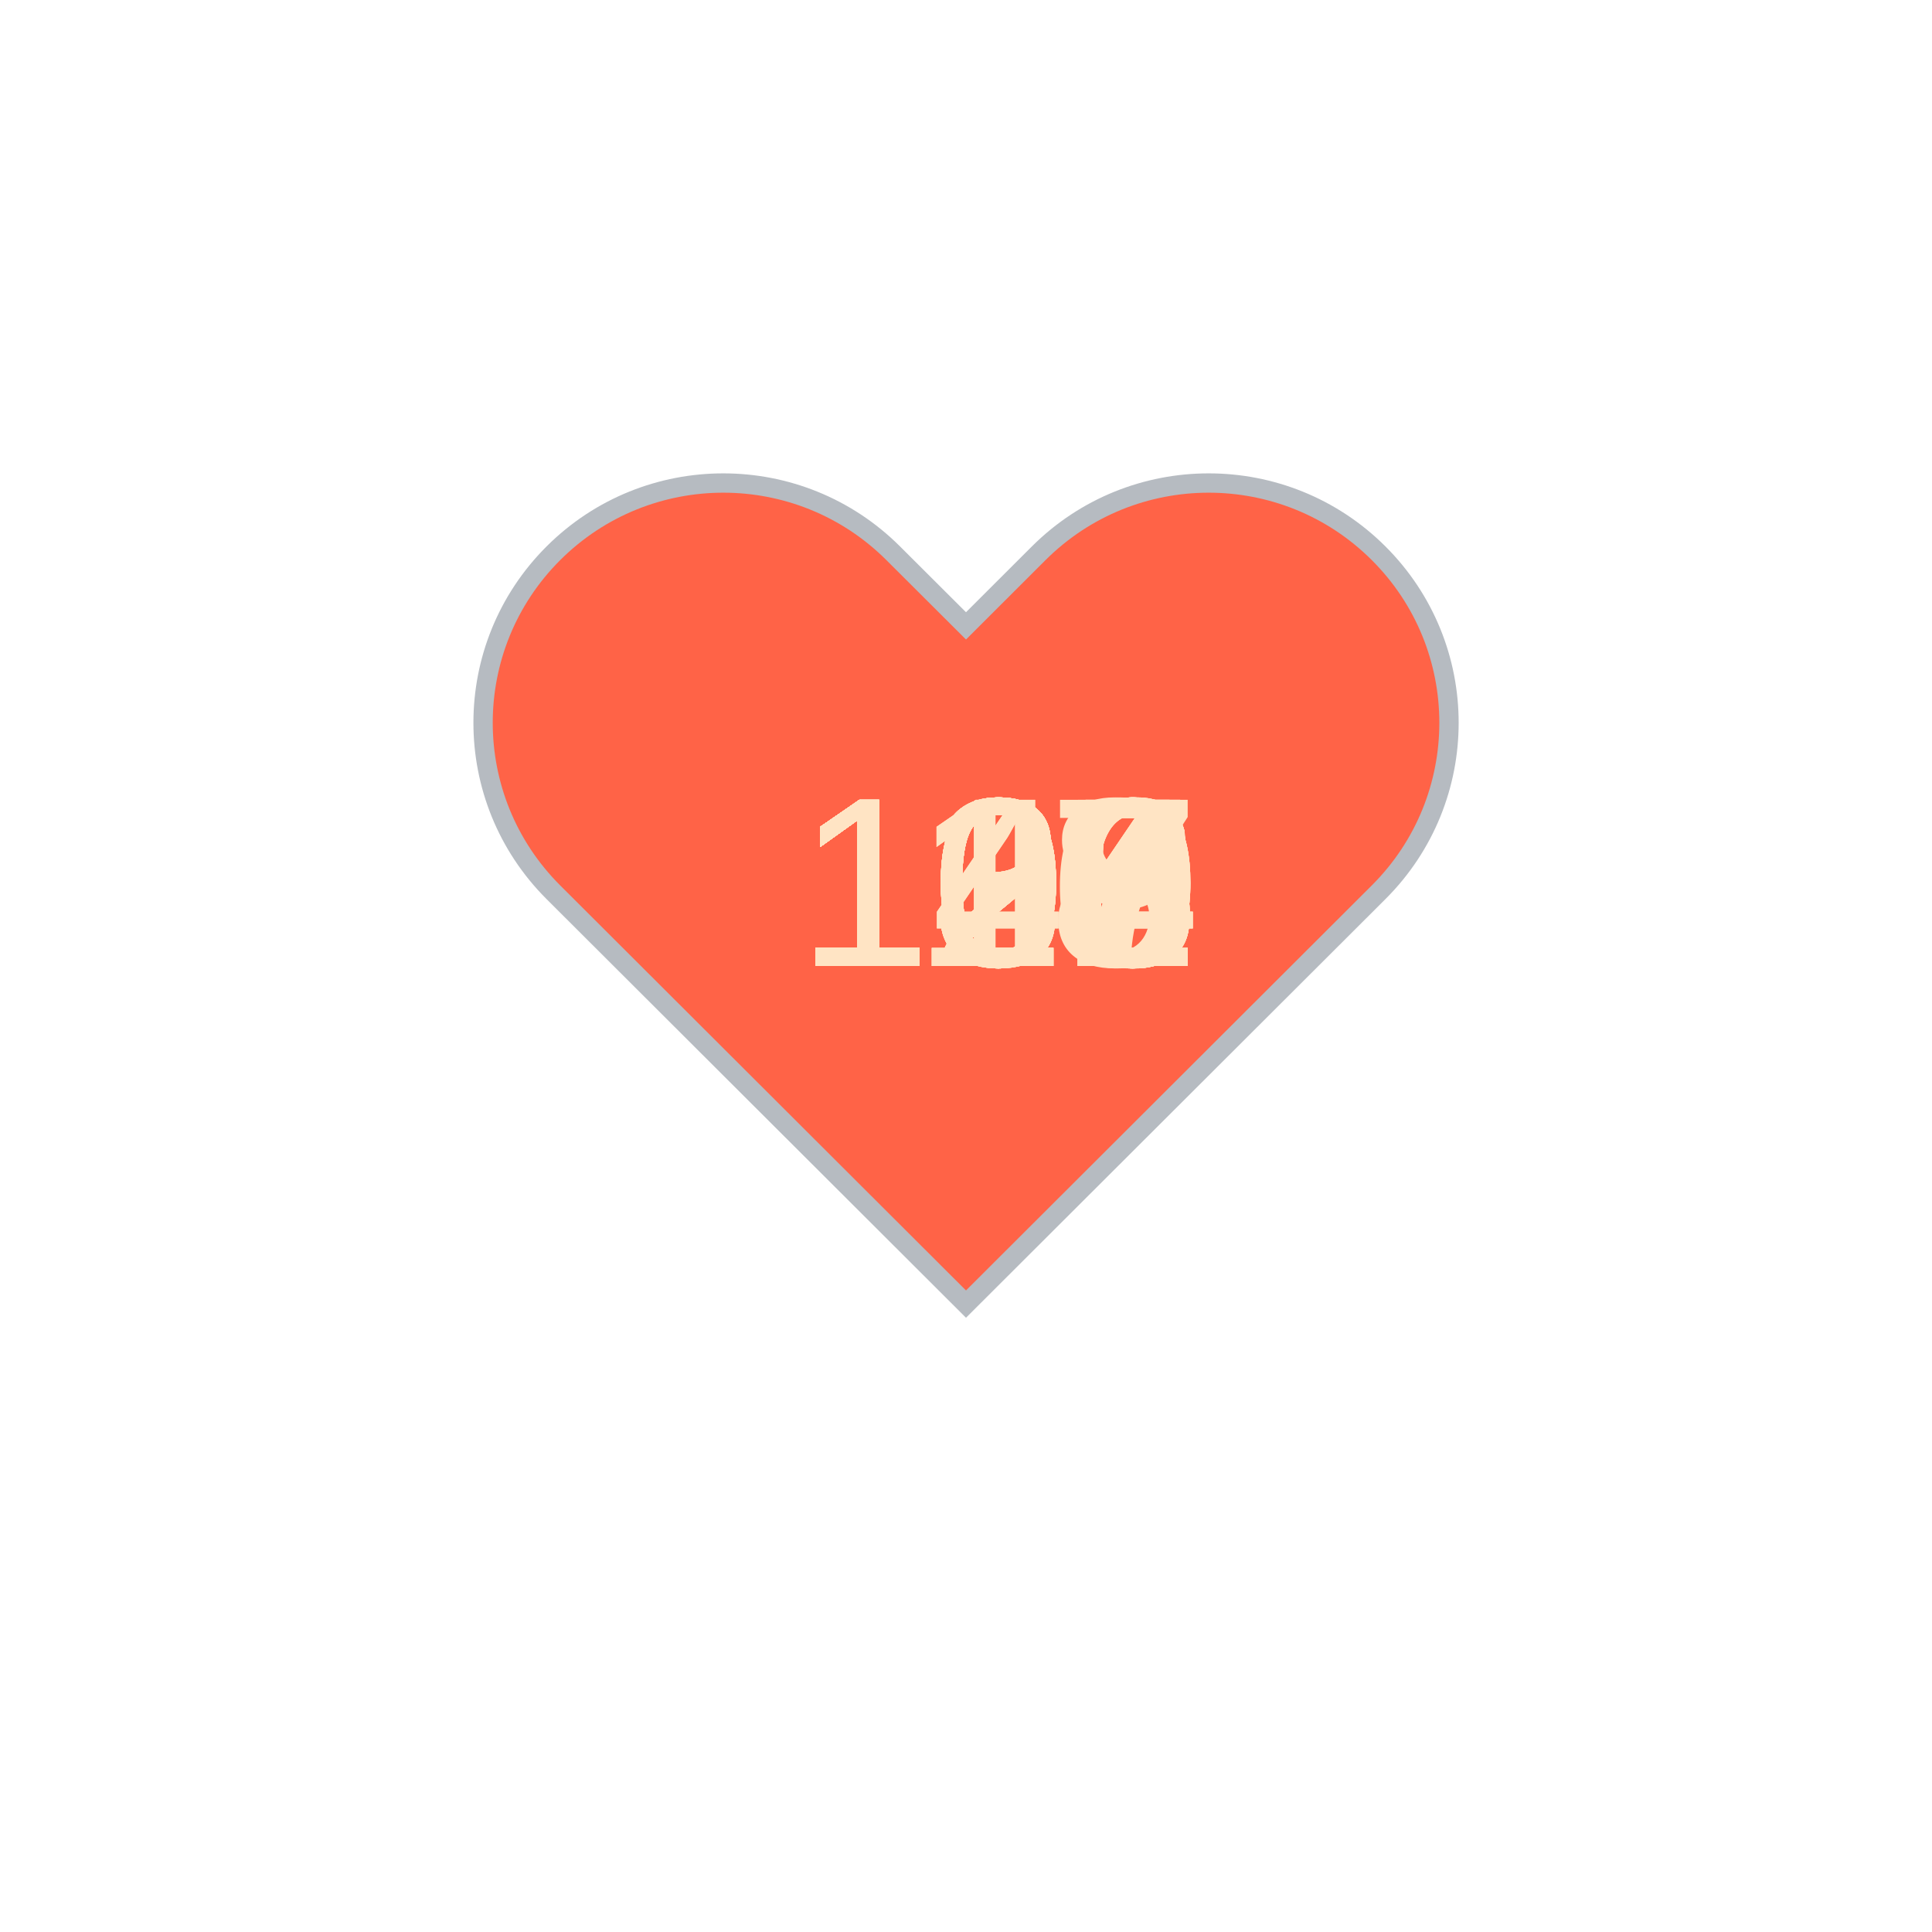
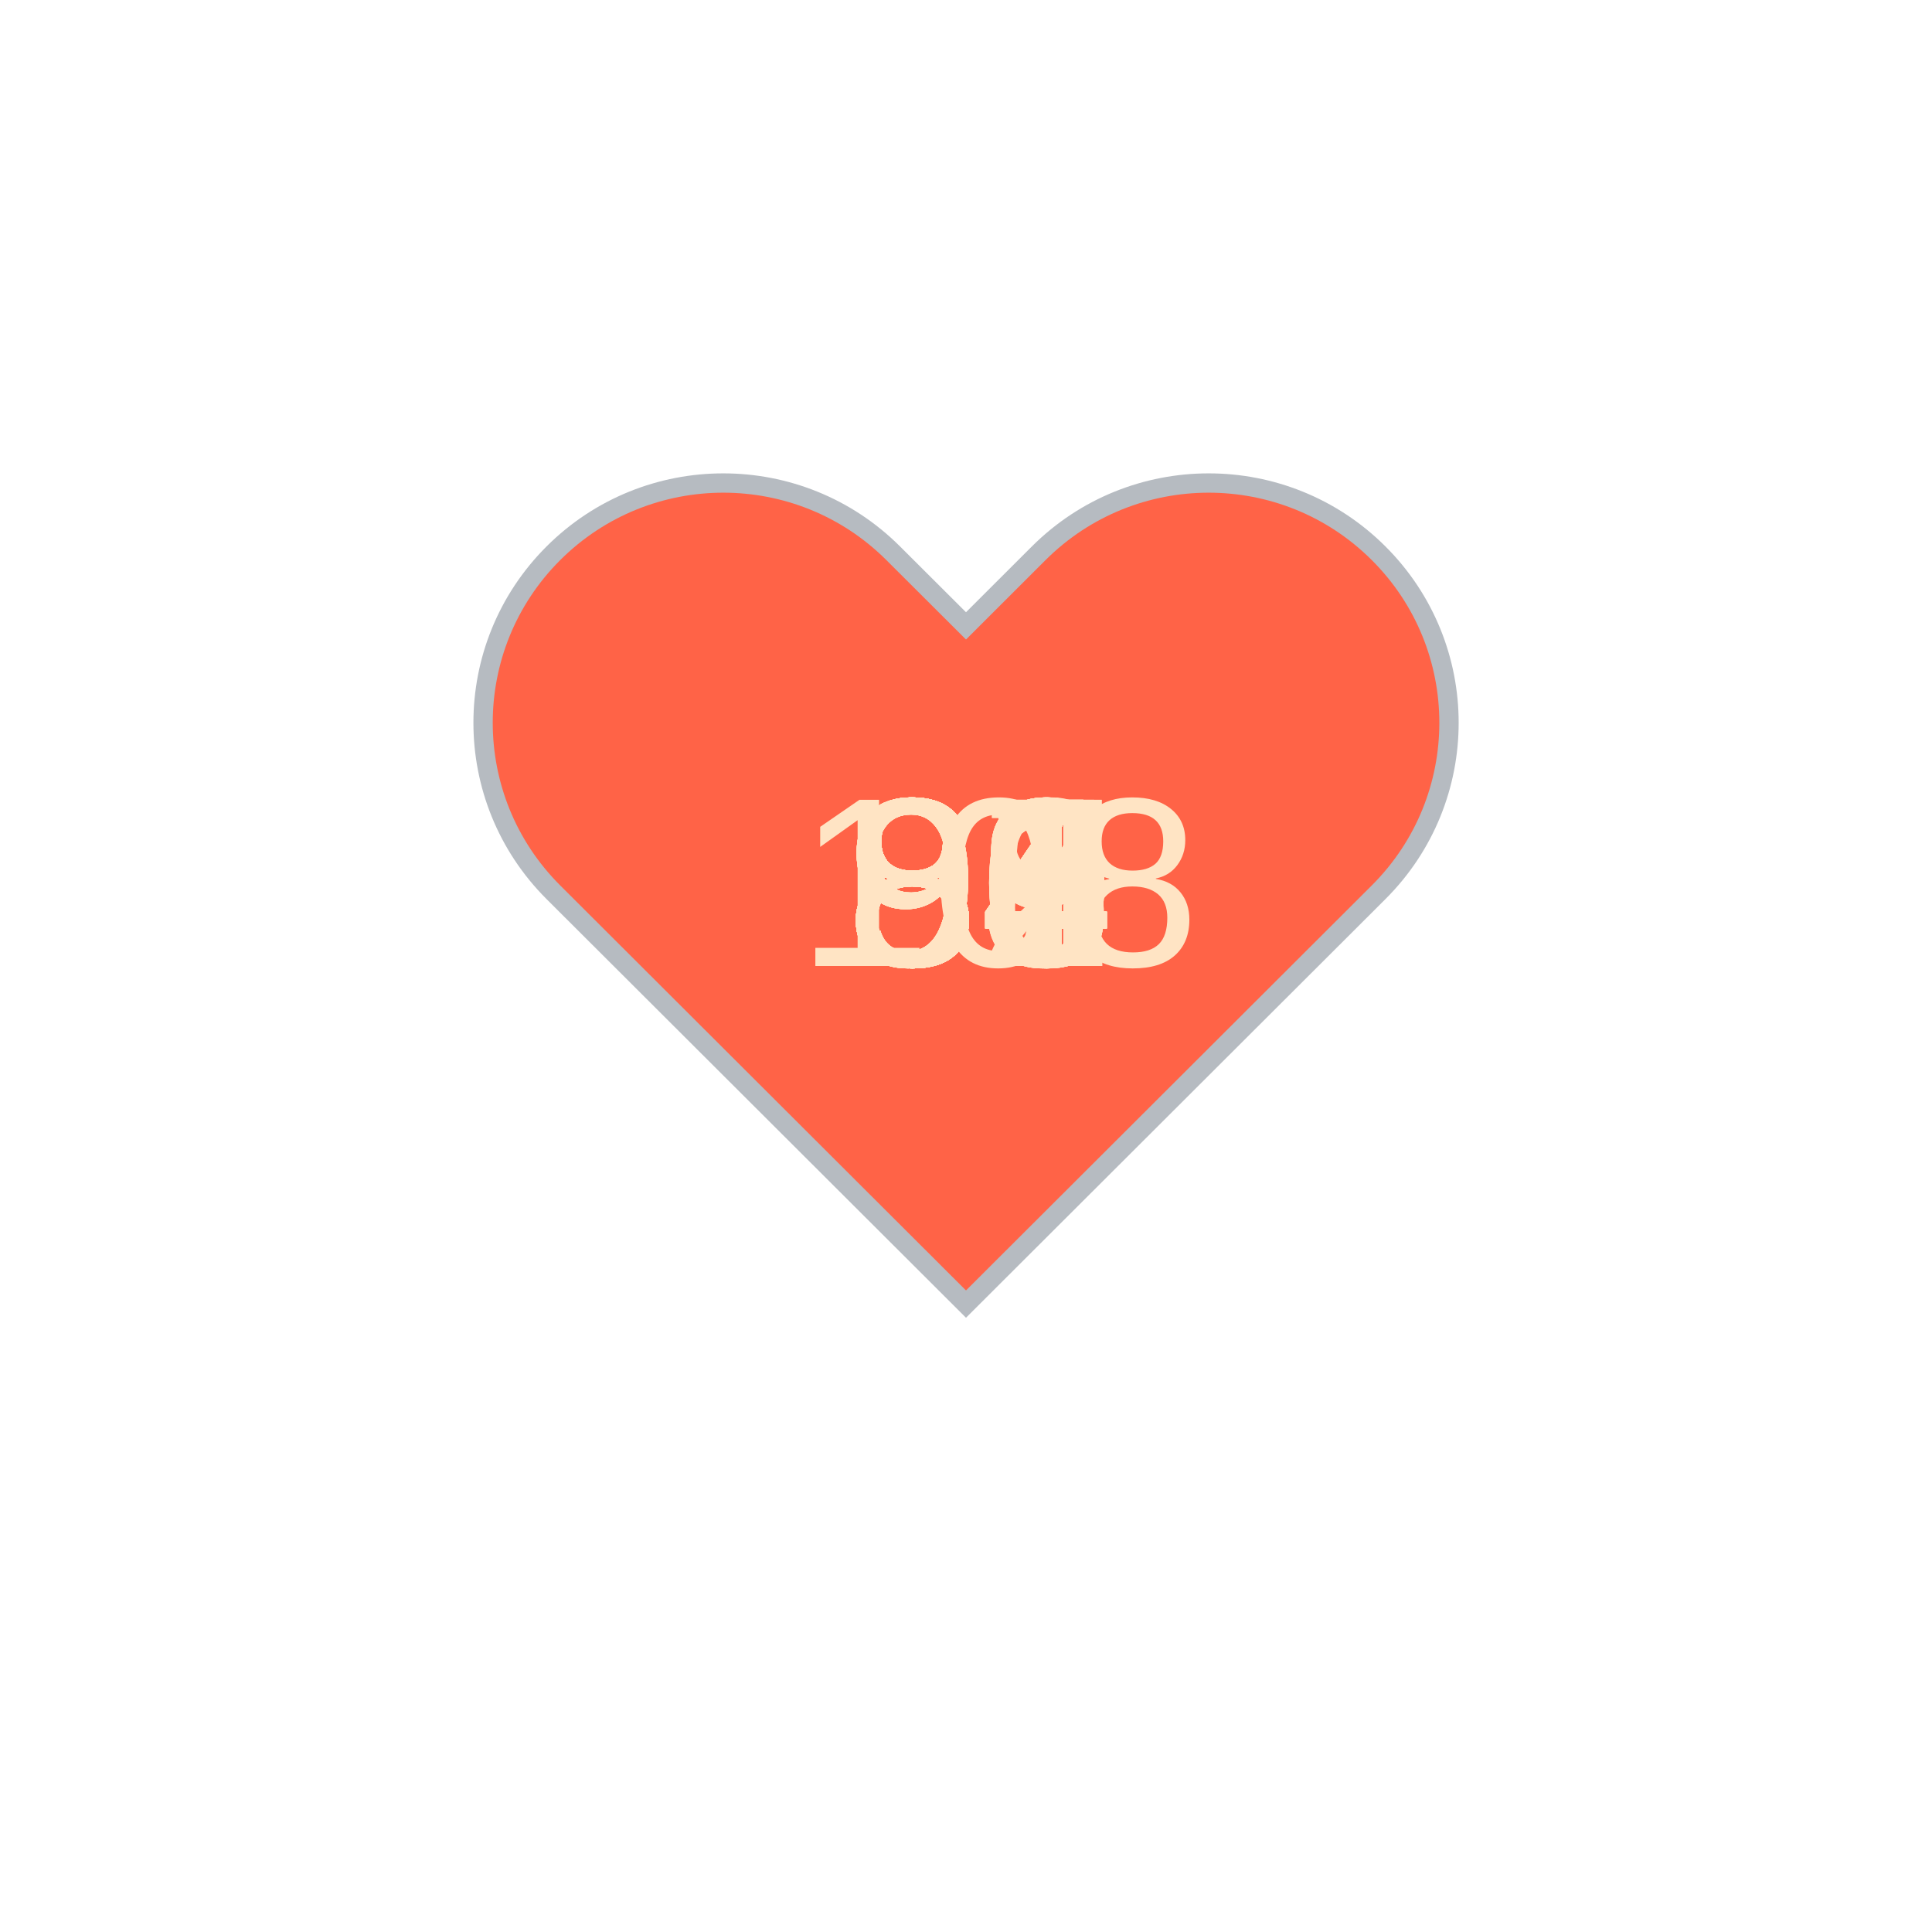
<svg xmlns="http://www.w3.org/2000/svg" baseProfile="full" height="150" version="1.1" viewBox="0,0,200,200" width="150">
  <defs />
  <g transform="translate(100 100)">
    <path d="M92.71,7.27L92.71,7.27c-9.71-9.69-25.46-9.69-35.18,0L50,14.79l-7.54-7.52C32.75-2.42,17-2.42,7.29,7.27v0 c-9.71,9.69-9.71,25.41,0,35.1L50,85l42.71-42.63C102.43,32.68,102.43,16.96,92.71,7.27z" fill="tomato" stroke="#B6BBC1" stroke-width="2" transform="translate(-50 -50)" />
    <animateTransform additive="sum" attributeName="transform" dur="1.2s" repeatCount="indefinite" type="scale" values="1; 1.5; 1.25; 1.5; 1.5; 1;" />
-     <text fill="bisque" style="font-size:25px; font-family:Arial" transform="translate(-17.5 0)">106<animate attributeName="visibility" dur="36.0s" keyTimes="0;0.03;0.07;0.1;0.13;0.17;0.2;0.23;0.27;0.3;0.33;0.37;0.4;0.43;0.47;0.5;0.53;0.57;0.6;0.63;0.67;0.7;0.73;0.77;0.8;0.83;0.87;0.9;0.93;0.97;1.0" repeatCount="indefinite" values="visible;hidden;hidden;hidden;hidden;hidden;hidden;hidden;hidden;hidden;hidden;hidden;hidden;hidden;hidden;hidden;hidden;hidden;hidden;hidden;hidden;hidden;hidden;hidden;hidden;hidden;hidden;hidden;hidden;hidden;hidden" />
+     <text fill="bisque" style="font-size:25px; font-family:Arial" transform="translate(-12.5 0)">84<animate attributeName="visibility" dur="36.0s" keyTimes="0;0.03;0.07;0.1;0.13;0.17;0.2;0.23;0.27;0.3;0.33;0.37;0.4;0.43;0.47;0.5;0.53;0.57;0.6;0.63;0.67;0.7;0.73;0.77;0.8;0.83;0.87;0.9;0.93;0.97;1.0" repeatCount="indefinite" values="visible;hidden;hidden;hidden;hidden;hidden;hidden;hidden;hidden;hidden;hidden;hidden;hidden;hidden;hidden;hidden;hidden;hidden;hidden;hidden;hidden;hidden;hidden;hidden;hidden;hidden;hidden;hidden;hidden;hidden;hidden" />
    </text>
-     <text fill="bisque" style="font-size:25px; font-family:Arial" transform="translate(-17.5 0)">102<animate attributeName="visibility" dur="36.0s" keyTimes="0;0.03;0.07;0.1;0.13;0.17;0.2;0.23;0.27;0.3;0.33;0.37;0.4;0.43;0.47;0.5;0.53;0.57;0.6;0.63;0.67;0.7;0.73;0.77;0.8;0.83;0.87;0.9;0.93;0.97;1.0" repeatCount="indefinite" values="hidden;visible;hidden;hidden;hidden;hidden;hidden;hidden;hidden;hidden;hidden;hidden;hidden;hidden;hidden;hidden;hidden;hidden;hidden;hidden;hidden;hidden;hidden;hidden;hidden;hidden;hidden;hidden;hidden;hidden;hidden" />
+     <text fill="bisque" style="font-size:25px; font-family:Arial" transform="translate(-12.5 0)">84<animate attributeName="visibility" dur="36.0s" keyTimes="0;0.03;0.07;0.1;0.13;0.17;0.2;0.23;0.27;0.3;0.33;0.37;0.4;0.43;0.47;0.5;0.53;0.57;0.6;0.63;0.67;0.7;0.73;0.77;0.8;0.83;0.87;0.9;0.93;0.97;1.0" repeatCount="indefinite" values="hidden;visible;hidden;hidden;hidden;hidden;hidden;hidden;hidden;hidden;hidden;hidden;hidden;hidden;hidden;hidden;hidden;hidden;hidden;hidden;hidden;hidden;hidden;hidden;hidden;hidden;hidden;hidden;hidden;hidden;hidden" />
    </text>
-     <text fill="bisque" style="font-size:25px; font-family:Arial" transform="translate(-17.5 0)">102<animate attributeName="visibility" dur="36.0s" keyTimes="0;0.03;0.07;0.1;0.13;0.17;0.2;0.23;0.27;0.3;0.33;0.37;0.4;0.43;0.47;0.5;0.53;0.57;0.6;0.63;0.67;0.7;0.73;0.77;0.8;0.83;0.87;0.9;0.93;0.97;1.0" repeatCount="indefinite" values="hidden;hidden;visible;hidden;hidden;hidden;hidden;hidden;hidden;hidden;hidden;hidden;hidden;hidden;hidden;hidden;hidden;hidden;hidden;hidden;hidden;hidden;hidden;hidden;hidden;hidden;hidden;hidden;hidden;hidden;hidden" />
+     <text fill="bisque" style="font-size:25px; font-family:Arial" transform="translate(-12.5 0)">92<animate attributeName="visibility" dur="36.0s" keyTimes="0;0.03;0.07;0.1;0.13;0.17;0.2;0.23;0.27;0.3;0.33;0.37;0.4;0.43;0.47;0.5;0.53;0.57;0.6;0.63;0.67;0.7;0.73;0.77;0.8;0.83;0.87;0.9;0.93;0.97;1.0" repeatCount="indefinite" values="hidden;hidden;visible;hidden;hidden;hidden;hidden;hidden;hidden;hidden;hidden;hidden;hidden;hidden;hidden;hidden;hidden;hidden;hidden;hidden;hidden;hidden;hidden;hidden;hidden;hidden;hidden;hidden;hidden;hidden;hidden" />
    </text>
-     <text fill="bisque" style="font-size:25px; font-family:Arial" transform="translate(-17.5 0)">100<animate attributeName="visibility" dur="36.0s" keyTimes="0;0.03;0.07;0.1;0.13;0.17;0.2;0.23;0.27;0.3;0.33;0.37;0.4;0.43;0.47;0.5;0.53;0.57;0.6;0.63;0.67;0.7;0.73;0.77;0.8;0.83;0.87;0.9;0.93;0.97;1.0" repeatCount="indefinite" values="hidden;hidden;hidden;visible;hidden;hidden;hidden;hidden;hidden;hidden;hidden;hidden;hidden;hidden;hidden;hidden;hidden;hidden;hidden;hidden;hidden;hidden;hidden;hidden;hidden;hidden;hidden;hidden;hidden;hidden;hidden" />
+     <text fill="bisque" style="font-size:25px; font-family:Arial" transform="translate(-17.5 0)">108<animate attributeName="visibility" dur="36.0s" keyTimes="0;0.03;0.07;0.1;0.13;0.17;0.2;0.23;0.27;0.3;0.33;0.37;0.4;0.43;0.47;0.5;0.53;0.57;0.6;0.63;0.67;0.7;0.73;0.77;0.8;0.83;0.87;0.9;0.93;0.97;1.0" repeatCount="indefinite" values="hidden;hidden;hidden;visible;hidden;hidden;hidden;hidden;hidden;hidden;hidden;hidden;hidden;hidden;hidden;hidden;hidden;hidden;hidden;hidden;hidden;hidden;hidden;hidden;hidden;hidden;hidden;hidden;hidden;hidden;hidden" />
    </text>
-     <text fill="bisque" style="font-size:25px; font-family:Arial" transform="translate(-17.5 0)">102<animate attributeName="visibility" dur="36.0s" keyTimes="0;0.03;0.07;0.1;0.13;0.17;0.2;0.23;0.27;0.3;0.33;0.37;0.4;0.43;0.47;0.5;0.53;0.57;0.6;0.63;0.67;0.7;0.73;0.77;0.8;0.83;0.87;0.9;0.93;0.97;1.0" repeatCount="indefinite" values="hidden;hidden;hidden;hidden;visible;hidden;hidden;hidden;hidden;hidden;hidden;hidden;hidden;hidden;hidden;hidden;hidden;hidden;hidden;hidden;hidden;hidden;hidden;hidden;hidden;hidden;hidden;hidden;hidden;hidden;hidden" />
+     <text fill="bisque" style="font-size:25px; font-family:Arial" transform="translate(-12.5 0)">91<animate attributeName="visibility" dur="36.0s" keyTimes="0;0.03;0.07;0.1;0.13;0.17;0.2;0.23;0.27;0.3;0.33;0.37;0.4;0.43;0.47;0.5;0.53;0.57;0.6;0.63;0.67;0.7;0.73;0.77;0.8;0.83;0.87;0.9;0.93;0.97;1.0" repeatCount="indefinite" values="hidden;hidden;hidden;hidden;visible;hidden;hidden;hidden;hidden;hidden;hidden;hidden;hidden;hidden;hidden;hidden;hidden;hidden;hidden;hidden;hidden;hidden;hidden;hidden;hidden;hidden;hidden;hidden;hidden;hidden;hidden" />
    </text>
-     <text fill="bisque" style="font-size:25px; font-family:Arial" transform="translate(-17.5 0)">104<animate attributeName="visibility" dur="36.0s" keyTimes="0;0.03;0.07;0.1;0.13;0.17;0.2;0.23;0.27;0.3;0.33;0.37;0.4;0.43;0.47;0.5;0.53;0.57;0.6;0.63;0.67;0.7;0.73;0.77;0.8;0.83;0.87;0.9;0.93;0.97;1.0" repeatCount="indefinite" values="hidden;hidden;hidden;hidden;hidden;visible;hidden;hidden;hidden;hidden;hidden;hidden;hidden;hidden;hidden;hidden;hidden;hidden;hidden;hidden;hidden;hidden;hidden;hidden;hidden;hidden;hidden;hidden;hidden;hidden;hidden" />
+     <text fill="bisque" style="font-size:25px; font-family:Arial" transform="translate(-12.5 0)">90<animate attributeName="visibility" dur="36.0s" keyTimes="0;0.03;0.07;0.1;0.13;0.17;0.2;0.23;0.27;0.3;0.33;0.37;0.4;0.43;0.47;0.5;0.53;0.57;0.6;0.63;0.67;0.7;0.73;0.77;0.8;0.83;0.87;0.9;0.93;0.97;1.0" repeatCount="indefinite" values="hidden;hidden;hidden;hidden;hidden;visible;hidden;hidden;hidden;hidden;hidden;hidden;hidden;hidden;hidden;hidden;hidden;hidden;hidden;hidden;hidden;hidden;hidden;hidden;hidden;hidden;hidden;hidden;hidden;hidden;hidden" />
    </text>
-     <text fill="bisque" style="font-size:25px; font-family:Arial" transform="translate(-17.5 0)">104<animate attributeName="visibility" dur="36.0s" keyTimes="0;0.03;0.07;0.1;0.13;0.17;0.2;0.23;0.27;0.3;0.33;0.37;0.4;0.43;0.47;0.5;0.53;0.57;0.6;0.63;0.67;0.7;0.73;0.77;0.8;0.83;0.87;0.9;0.93;0.97;1.0" repeatCount="indefinite" values="hidden;hidden;hidden;hidden;hidden;hidden;visible;hidden;hidden;hidden;hidden;hidden;hidden;hidden;hidden;hidden;hidden;hidden;hidden;hidden;hidden;hidden;hidden;hidden;hidden;hidden;hidden;hidden;hidden;hidden;hidden" />
+     <text fill="bisque" style="font-size:25px; font-family:Arial" transform="translate(-12.5 0)">84<animate attributeName="visibility" dur="36.0s" keyTimes="0;0.03;0.07;0.1;0.13;0.17;0.2;0.23;0.27;0.3;0.33;0.37;0.4;0.43;0.47;0.5;0.53;0.57;0.6;0.63;0.67;0.7;0.73;0.77;0.8;0.83;0.87;0.9;0.93;0.97;1.0" repeatCount="indefinite" values="hidden;hidden;hidden;hidden;hidden;hidden;visible;hidden;hidden;hidden;hidden;hidden;hidden;hidden;hidden;hidden;hidden;hidden;hidden;hidden;hidden;hidden;hidden;hidden;hidden;hidden;hidden;hidden;hidden;hidden;hidden" />
    </text>
-     <text fill="bisque" style="font-size:25px; font-family:Arial" transform="translate(-17.5 0)">103<animate attributeName="visibility" dur="36.0s" keyTimes="0;0.03;0.07;0.1;0.13;0.17;0.2;0.23;0.27;0.3;0.33;0.37;0.4;0.43;0.47;0.5;0.53;0.57;0.6;0.63;0.67;0.7;0.73;0.77;0.8;0.83;0.87;0.9;0.93;0.97;1.0" repeatCount="indefinite" values="hidden;hidden;hidden;hidden;hidden;hidden;hidden;visible;hidden;hidden;hidden;hidden;hidden;hidden;hidden;hidden;hidden;hidden;hidden;hidden;hidden;hidden;hidden;hidden;hidden;hidden;hidden;hidden;hidden;hidden;hidden" />
+     <text fill="bisque" style="font-size:25px; font-family:Arial" transform="translate(-12.5 0)">84<animate attributeName="visibility" dur="36.0s" keyTimes="0;0.03;0.07;0.1;0.13;0.17;0.2;0.23;0.27;0.3;0.33;0.37;0.4;0.43;0.47;0.5;0.53;0.57;0.6;0.63;0.67;0.7;0.73;0.77;0.8;0.83;0.87;0.9;0.93;0.97;1.0" repeatCount="indefinite" values="hidden;hidden;hidden;hidden;hidden;hidden;hidden;visible;hidden;hidden;hidden;hidden;hidden;hidden;hidden;hidden;hidden;hidden;hidden;hidden;hidden;hidden;hidden;hidden;hidden;hidden;hidden;hidden;hidden;hidden;hidden" />
    </text>
-     <text fill="bisque" style="font-size:25px; font-family:Arial" transform="translate(-17.5 0)">105<animate attributeName="visibility" dur="36.0s" keyTimes="0;0.03;0.07;0.1;0.13;0.17;0.2;0.23;0.27;0.3;0.33;0.37;0.4;0.43;0.47;0.5;0.53;0.57;0.6;0.63;0.67;0.7;0.73;0.77;0.8;0.83;0.87;0.9;0.93;0.97;1.0" repeatCount="indefinite" values="hidden;hidden;hidden;hidden;hidden;hidden;hidden;hidden;visible;hidden;hidden;hidden;hidden;hidden;hidden;hidden;hidden;hidden;hidden;hidden;hidden;hidden;hidden;hidden;hidden;hidden;hidden;hidden;hidden;hidden;hidden" />
+     <text fill="bisque" style="font-size:25px; font-family:Arial" transform="translate(-12.5 0)">84<animate attributeName="visibility" dur="36.0s" keyTimes="0;0.03;0.07;0.1;0.13;0.17;0.2;0.23;0.27;0.3;0.33;0.37;0.4;0.43;0.47;0.5;0.53;0.57;0.6;0.63;0.67;0.7;0.73;0.77;0.8;0.83;0.87;0.9;0.93;0.97;1.0" repeatCount="indefinite" values="hidden;hidden;hidden;hidden;hidden;hidden;hidden;hidden;visible;hidden;hidden;hidden;hidden;hidden;hidden;hidden;hidden;hidden;hidden;hidden;hidden;hidden;hidden;hidden;hidden;hidden;hidden;hidden;hidden;hidden;hidden" />
    </text>
-     <text fill="bisque" style="font-size:25px; font-family:Arial" transform="translate(-17.5 0)">123<animate attributeName="visibility" dur="36.0s" keyTimes="0;0.03;0.07;0.1;0.13;0.17;0.2;0.23;0.27;0.3;0.33;0.37;0.4;0.43;0.47;0.5;0.53;0.57;0.6;0.63;0.67;0.7;0.73;0.77;0.8;0.83;0.87;0.9;0.93;0.97;1.0" repeatCount="indefinite" values="hidden;hidden;hidden;hidden;hidden;hidden;hidden;hidden;hidden;visible;hidden;hidden;hidden;hidden;hidden;hidden;hidden;hidden;hidden;hidden;hidden;hidden;hidden;hidden;hidden;hidden;hidden;hidden;hidden;hidden;hidden" />
+     <text fill="bisque" style="font-size:25px; font-family:Arial" transform="translate(-12.5 0)">83<animate attributeName="visibility" dur="36.0s" keyTimes="0;0.03;0.07;0.1;0.13;0.17;0.2;0.23;0.27;0.3;0.33;0.37;0.4;0.43;0.47;0.5;0.53;0.57;0.6;0.63;0.67;0.7;0.73;0.77;0.8;0.83;0.87;0.9;0.93;0.97;1.0" repeatCount="indefinite" values="hidden;hidden;hidden;hidden;hidden;hidden;hidden;hidden;hidden;visible;hidden;hidden;hidden;hidden;hidden;hidden;hidden;hidden;hidden;hidden;hidden;hidden;hidden;hidden;hidden;hidden;hidden;hidden;hidden;hidden;hidden" />
    </text>
-     <text fill="bisque" style="font-size:25px; font-family:Arial" transform="translate(-17.5 0)">123<animate attributeName="visibility" dur="36.0s" keyTimes="0;0.03;0.07;0.1;0.13;0.17;0.2;0.23;0.27;0.3;0.33;0.37;0.4;0.43;0.47;0.5;0.53;0.57;0.6;0.63;0.67;0.7;0.73;0.77;0.8;0.83;0.87;0.9;0.93;0.97;1.0" repeatCount="indefinite" values="hidden;hidden;hidden;hidden;hidden;hidden;hidden;hidden;hidden;hidden;visible;hidden;hidden;hidden;hidden;hidden;hidden;hidden;hidden;hidden;hidden;hidden;hidden;hidden;hidden;hidden;hidden;hidden;hidden;hidden;hidden" />
+     <text fill="bisque" style="font-size:25px; font-family:Arial" transform="translate(-12.5 0)">84<animate attributeName="visibility" dur="36.0s" keyTimes="0;0.03;0.07;0.1;0.13;0.17;0.2;0.23;0.27;0.3;0.33;0.37;0.4;0.43;0.47;0.5;0.53;0.57;0.6;0.63;0.67;0.7;0.73;0.77;0.8;0.83;0.87;0.9;0.93;0.97;1.0" repeatCount="indefinite" values="hidden;hidden;hidden;hidden;hidden;hidden;hidden;hidden;hidden;hidden;visible;hidden;hidden;hidden;hidden;hidden;hidden;hidden;hidden;hidden;hidden;hidden;hidden;hidden;hidden;hidden;hidden;hidden;hidden;hidden;hidden" />
    </text>
-     <text fill="bisque" style="font-size:25px; font-family:Arial" transform="translate(-17.5 0)">123<animate attributeName="visibility" dur="36.0s" keyTimes="0;0.03;0.07;0.1;0.13;0.17;0.2;0.23;0.27;0.3;0.33;0.37;0.4;0.43;0.47;0.5;0.53;0.57;0.6;0.63;0.67;0.7;0.73;0.77;0.8;0.83;0.87;0.9;0.93;0.97;1.0" repeatCount="indefinite" values="hidden;hidden;hidden;hidden;hidden;hidden;hidden;hidden;hidden;hidden;hidden;visible;hidden;hidden;hidden;hidden;hidden;hidden;hidden;hidden;hidden;hidden;hidden;hidden;hidden;hidden;hidden;hidden;hidden;hidden;hidden" />
+     <text fill="bisque" style="font-size:25px; font-family:Arial" transform="translate(-12.5 0)">99<animate attributeName="visibility" dur="36.0s" keyTimes="0;0.03;0.07;0.1;0.13;0.17;0.2;0.23;0.27;0.3;0.33;0.37;0.4;0.43;0.47;0.5;0.53;0.57;0.6;0.63;0.67;0.7;0.73;0.77;0.8;0.83;0.87;0.9;0.93;0.97;1.0" repeatCount="indefinite" values="hidden;hidden;hidden;hidden;hidden;hidden;hidden;hidden;hidden;hidden;hidden;visible;hidden;hidden;hidden;hidden;hidden;hidden;hidden;hidden;hidden;hidden;hidden;hidden;hidden;hidden;hidden;hidden;hidden;hidden;hidden" />
    </text>
-     <text fill="bisque" style="font-size:25px; font-family:Arial" transform="translate(-17.5 0)">140<animate attributeName="visibility" dur="36.0s" keyTimes="0;0.03;0.07;0.1;0.13;0.17;0.2;0.23;0.27;0.3;0.33;0.37;0.4;0.43;0.47;0.5;0.53;0.57;0.6;0.63;0.67;0.7;0.73;0.77;0.8;0.83;0.87;0.9;0.93;0.97;1.0" repeatCount="indefinite" values="hidden;hidden;hidden;hidden;hidden;hidden;hidden;hidden;hidden;hidden;hidden;hidden;visible;hidden;hidden;hidden;hidden;hidden;hidden;hidden;hidden;hidden;hidden;hidden;hidden;hidden;hidden;hidden;hidden;hidden;hidden" />
+     <text fill="bisque" style="font-size:25px; font-family:Arial" transform="translate(-12.5 0)">83<animate attributeName="visibility" dur="36.0s" keyTimes="0;0.03;0.07;0.1;0.13;0.17;0.2;0.23;0.27;0.3;0.33;0.37;0.4;0.43;0.47;0.5;0.53;0.57;0.6;0.63;0.67;0.7;0.73;0.77;0.8;0.83;0.87;0.9;0.93;0.97;1.0" repeatCount="indefinite" values="hidden;hidden;hidden;hidden;hidden;hidden;hidden;hidden;hidden;hidden;hidden;hidden;visible;hidden;hidden;hidden;hidden;hidden;hidden;hidden;hidden;hidden;hidden;hidden;hidden;hidden;hidden;hidden;hidden;hidden;hidden" />
    </text>
-     <text fill="bisque" style="font-size:25px; font-family:Arial" transform="translate(-17.5 0)">145<animate attributeName="visibility" dur="36.0s" keyTimes="0;0.03;0.07;0.1;0.13;0.17;0.2;0.23;0.27;0.3;0.33;0.37;0.4;0.43;0.47;0.5;0.53;0.57;0.6;0.63;0.67;0.7;0.73;0.77;0.8;0.83;0.87;0.9;0.93;0.97;1.0" repeatCount="indefinite" values="hidden;hidden;hidden;hidden;hidden;hidden;hidden;hidden;hidden;hidden;hidden;hidden;hidden;visible;hidden;hidden;hidden;hidden;hidden;hidden;hidden;hidden;hidden;hidden;hidden;hidden;hidden;hidden;hidden;hidden;hidden" />
+     <text fill="bisque" style="font-size:25px; font-family:Arial" transform="translate(-12.5 0)">90<animate attributeName="visibility" dur="36.0s" keyTimes="0;0.03;0.07;0.1;0.13;0.17;0.2;0.23;0.27;0.3;0.33;0.37;0.4;0.43;0.47;0.5;0.53;0.57;0.6;0.63;0.67;0.7;0.73;0.77;0.8;0.83;0.87;0.9;0.93;0.97;1.0" repeatCount="indefinite" values="hidden;hidden;hidden;hidden;hidden;hidden;hidden;hidden;hidden;hidden;hidden;hidden;hidden;visible;hidden;hidden;hidden;hidden;hidden;hidden;hidden;hidden;hidden;hidden;hidden;hidden;hidden;hidden;hidden;hidden;hidden" />
    </text>
-     <text fill="bisque" style="font-size:25px; font-family:Arial" transform="translate(-17.5 0)">138<animate attributeName="visibility" dur="36.0s" keyTimes="0;0.03;0.07;0.1;0.13;0.17;0.2;0.23;0.27;0.3;0.33;0.37;0.4;0.43;0.47;0.5;0.53;0.57;0.6;0.63;0.67;0.7;0.73;0.77;0.8;0.83;0.87;0.9;0.93;0.97;1.0" repeatCount="indefinite" values="hidden;hidden;hidden;hidden;hidden;hidden;hidden;hidden;hidden;hidden;hidden;hidden;hidden;hidden;visible;hidden;hidden;hidden;hidden;hidden;hidden;hidden;hidden;hidden;hidden;hidden;hidden;hidden;hidden;hidden;hidden" />
+     <text fill="bisque" style="font-size:25px; font-family:Arial" transform="translate(-12.5 0)">84<animate attributeName="visibility" dur="36.0s" keyTimes="0;0.03;0.07;0.1;0.13;0.17;0.2;0.23;0.27;0.3;0.33;0.37;0.4;0.43;0.47;0.5;0.53;0.57;0.6;0.63;0.67;0.7;0.73;0.77;0.8;0.83;0.87;0.9;0.93;0.97;1.0" repeatCount="indefinite" values="hidden;hidden;hidden;hidden;hidden;hidden;hidden;hidden;hidden;hidden;hidden;hidden;hidden;hidden;visible;hidden;hidden;hidden;hidden;hidden;hidden;hidden;hidden;hidden;hidden;hidden;hidden;hidden;hidden;hidden;hidden" />
    </text>
-     <text fill="bisque" style="font-size:25px; font-family:Arial" transform="translate(-17.5 0)">136<animate attributeName="visibility" dur="36.0s" keyTimes="0;0.03;0.07;0.1;0.13;0.17;0.2;0.23;0.27;0.3;0.33;0.37;0.4;0.43;0.47;0.5;0.53;0.57;0.6;0.63;0.67;0.7;0.73;0.77;0.8;0.83;0.87;0.9;0.93;0.97;1.0" repeatCount="indefinite" values="hidden;hidden;hidden;hidden;hidden;hidden;hidden;hidden;hidden;hidden;hidden;hidden;hidden;hidden;hidden;visible;hidden;hidden;hidden;hidden;hidden;hidden;hidden;hidden;hidden;hidden;hidden;hidden;hidden;hidden;hidden" />
+     <text fill="bisque" style="font-size:25px; font-family:Arial" transform="translate(-12.5 0)">87<animate attributeName="visibility" dur="36.0s" keyTimes="0;0.03;0.07;0.1;0.13;0.17;0.2;0.23;0.27;0.3;0.33;0.37;0.4;0.43;0.47;0.5;0.53;0.57;0.6;0.63;0.67;0.7;0.73;0.77;0.8;0.83;0.87;0.9;0.93;0.97;1.0" repeatCount="indefinite" values="hidden;hidden;hidden;hidden;hidden;hidden;hidden;hidden;hidden;hidden;hidden;hidden;hidden;hidden;hidden;visible;hidden;hidden;hidden;hidden;hidden;hidden;hidden;hidden;hidden;hidden;hidden;hidden;hidden;hidden;hidden" />
    </text>
-     <text fill="bisque" style="font-size:25px; font-family:Arial" transform="translate(-17.5 0)">136<animate attributeName="visibility" dur="36.0s" keyTimes="0;0.03;0.07;0.1;0.13;0.17;0.2;0.23;0.27;0.3;0.33;0.37;0.4;0.43;0.47;0.5;0.53;0.57;0.6;0.63;0.67;0.7;0.73;0.77;0.8;0.83;0.87;0.9;0.93;0.97;1.0" repeatCount="indefinite" values="hidden;hidden;hidden;hidden;hidden;hidden;hidden;hidden;hidden;hidden;hidden;hidden;hidden;hidden;hidden;hidden;visible;hidden;hidden;hidden;hidden;hidden;hidden;hidden;hidden;hidden;hidden;hidden;hidden;hidden;hidden" />
+     <text fill="bisque" style="font-size:25px; font-family:Arial" transform="translate(-12.5 0)">85<animate attributeName="visibility" dur="36.0s" keyTimes="0;0.03;0.07;0.1;0.13;0.17;0.2;0.23;0.27;0.3;0.33;0.37;0.4;0.43;0.47;0.5;0.53;0.57;0.6;0.63;0.67;0.7;0.73;0.77;0.8;0.83;0.87;0.9;0.93;0.97;1.0" repeatCount="indefinite" values="hidden;hidden;hidden;hidden;hidden;hidden;hidden;hidden;hidden;hidden;hidden;hidden;hidden;hidden;hidden;hidden;visible;hidden;hidden;hidden;hidden;hidden;hidden;hidden;hidden;hidden;hidden;hidden;hidden;hidden;hidden" />
    </text>
-     <text fill="bisque" style="font-size:25px; font-family:Arial" transform="translate(-17.5 0)">134<animate attributeName="visibility" dur="36.0s" keyTimes="0;0.03;0.07;0.1;0.13;0.17;0.2;0.23;0.27;0.3;0.33;0.37;0.4;0.43;0.47;0.5;0.53;0.57;0.6;0.63;0.67;0.7;0.73;0.77;0.8;0.83;0.87;0.9;0.93;0.97;1.0" repeatCount="indefinite" values="hidden;hidden;hidden;hidden;hidden;hidden;hidden;hidden;hidden;hidden;hidden;hidden;hidden;hidden;hidden;hidden;hidden;visible;hidden;hidden;hidden;hidden;hidden;hidden;hidden;hidden;hidden;hidden;hidden;hidden;hidden" />
+     <text fill="bisque" style="font-size:25px; font-family:Arial" transform="translate(-12.5 0)">83<animate attributeName="visibility" dur="36.0s" keyTimes="0;0.03;0.07;0.1;0.13;0.17;0.2;0.23;0.27;0.3;0.33;0.37;0.4;0.43;0.47;0.5;0.53;0.57;0.6;0.63;0.67;0.7;0.73;0.77;0.8;0.83;0.87;0.9;0.93;0.97;1.0" repeatCount="indefinite" values="hidden;hidden;hidden;hidden;hidden;hidden;hidden;hidden;hidden;hidden;hidden;hidden;hidden;hidden;hidden;hidden;hidden;visible;hidden;hidden;hidden;hidden;hidden;hidden;hidden;hidden;hidden;hidden;hidden;hidden;hidden" />
    </text>
-     <text fill="bisque" style="font-size:25px; font-family:Arial" transform="translate(-17.5 0)">122<animate attributeName="visibility" dur="36.0s" keyTimes="0;0.03;0.07;0.1;0.13;0.17;0.2;0.23;0.27;0.3;0.33;0.37;0.4;0.43;0.47;0.5;0.53;0.57;0.6;0.63;0.67;0.7;0.73;0.77;0.8;0.83;0.87;0.9;0.93;0.97;1.0" repeatCount="indefinite" values="hidden;hidden;hidden;hidden;hidden;hidden;hidden;hidden;hidden;hidden;hidden;hidden;hidden;hidden;hidden;hidden;hidden;hidden;visible;hidden;hidden;hidden;hidden;hidden;hidden;hidden;hidden;hidden;hidden;hidden;hidden" />
+     <text fill="bisque" style="font-size:25px; font-family:Arial" transform="translate(-12.5 0)">87<animate attributeName="visibility" dur="36.0s" keyTimes="0;0.03;0.07;0.1;0.13;0.17;0.2;0.23;0.27;0.3;0.33;0.37;0.4;0.43;0.47;0.5;0.53;0.57;0.6;0.63;0.67;0.7;0.73;0.77;0.8;0.83;0.87;0.9;0.93;0.97;1.0" repeatCount="indefinite" values="hidden;hidden;hidden;hidden;hidden;hidden;hidden;hidden;hidden;hidden;hidden;hidden;hidden;hidden;hidden;hidden;hidden;hidden;visible;hidden;hidden;hidden;hidden;hidden;hidden;hidden;hidden;hidden;hidden;hidden;hidden" />
    </text>
-     <text fill="bisque" style="font-size:25px; font-family:Arial" transform="translate(-17.5 0)">120<animate attributeName="visibility" dur="36.0s" keyTimes="0;0.03;0.07;0.1;0.13;0.17;0.2;0.23;0.27;0.3;0.33;0.37;0.4;0.43;0.47;0.5;0.53;0.57;0.6;0.63;0.67;0.7;0.73;0.77;0.8;0.83;0.87;0.9;0.93;0.97;1.0" repeatCount="indefinite" values="hidden;hidden;hidden;hidden;hidden;hidden;hidden;hidden;hidden;hidden;hidden;hidden;hidden;hidden;hidden;hidden;hidden;hidden;hidden;visible;hidden;hidden;hidden;hidden;hidden;hidden;hidden;hidden;hidden;hidden;hidden" />
+     <text fill="bisque" style="font-size:25px; font-family:Arial" transform="translate(-12.5 0)">91<animate attributeName="visibility" dur="36.0s" keyTimes="0;0.03;0.07;0.1;0.13;0.17;0.2;0.23;0.27;0.3;0.33;0.37;0.4;0.43;0.47;0.5;0.53;0.57;0.6;0.63;0.67;0.7;0.73;0.77;0.8;0.83;0.87;0.9;0.93;0.97;1.0" repeatCount="indefinite" values="hidden;hidden;hidden;hidden;hidden;hidden;hidden;hidden;hidden;hidden;hidden;hidden;hidden;hidden;hidden;hidden;hidden;hidden;hidden;visible;hidden;hidden;hidden;hidden;hidden;hidden;hidden;hidden;hidden;hidden;hidden" />
    </text>
-     <text fill="bisque" style="font-size:25px; font-family:Arial" transform="translate(-17.5 0)">127<animate attributeName="visibility" dur="36.0s" keyTimes="0;0.03;0.07;0.1;0.13;0.17;0.2;0.23;0.27;0.3;0.33;0.37;0.4;0.43;0.47;0.5;0.53;0.57;0.6;0.63;0.67;0.7;0.73;0.77;0.8;0.83;0.87;0.9;0.93;0.97;1.0" repeatCount="indefinite" values="hidden;hidden;hidden;hidden;hidden;hidden;hidden;hidden;hidden;hidden;hidden;hidden;hidden;hidden;hidden;hidden;hidden;hidden;hidden;hidden;visible;hidden;hidden;hidden;hidden;hidden;hidden;hidden;hidden;hidden;hidden" />
+     <text fill="bisque" style="font-size:25px; font-family:Arial" transform="translate(-12.5 0)">81<animate attributeName="visibility" dur="36.0s" keyTimes="0;0.03;0.07;0.1;0.13;0.17;0.2;0.23;0.27;0.3;0.33;0.37;0.4;0.43;0.47;0.5;0.53;0.57;0.6;0.63;0.67;0.7;0.73;0.77;0.8;0.83;0.87;0.9;0.93;0.97;1.0" repeatCount="indefinite" values="hidden;hidden;hidden;hidden;hidden;hidden;hidden;hidden;hidden;hidden;hidden;hidden;hidden;hidden;hidden;hidden;hidden;hidden;hidden;hidden;visible;hidden;hidden;hidden;hidden;hidden;hidden;hidden;hidden;hidden;hidden" />
    </text>
-     <text fill="bisque" style="font-size:25px; font-family:Arial" transform="translate(-17.5 0)">117<animate attributeName="visibility" dur="36.0s" keyTimes="0;0.03;0.07;0.1;0.13;0.17;0.2;0.23;0.27;0.3;0.33;0.37;0.4;0.43;0.47;0.5;0.53;0.57;0.6;0.63;0.67;0.7;0.73;0.77;0.8;0.83;0.87;0.9;0.93;0.97;1.0" repeatCount="indefinite" values="hidden;hidden;hidden;hidden;hidden;hidden;hidden;hidden;hidden;hidden;hidden;hidden;hidden;hidden;hidden;hidden;hidden;hidden;hidden;hidden;hidden;visible;hidden;hidden;hidden;hidden;hidden;hidden;hidden;hidden;hidden" />
+     <text fill="bisque" style="font-size:25px; font-family:Arial" transform="translate(-12.5 0)">84<animate attributeName="visibility" dur="36.0s" keyTimes="0;0.03;0.07;0.1;0.13;0.17;0.2;0.23;0.27;0.3;0.33;0.37;0.4;0.43;0.47;0.5;0.53;0.57;0.6;0.63;0.67;0.7;0.73;0.77;0.8;0.83;0.87;0.9;0.93;0.97;1.0" repeatCount="indefinite" values="hidden;hidden;hidden;hidden;hidden;hidden;hidden;hidden;hidden;hidden;hidden;hidden;hidden;hidden;hidden;hidden;hidden;hidden;hidden;hidden;hidden;visible;hidden;hidden;hidden;hidden;hidden;hidden;hidden;hidden;hidden" />
    </text>
-     <text fill="bisque" style="font-size:25px; font-family:Arial" transform="translate(-17.5 0)">118<animate attributeName="visibility" dur="36.0s" keyTimes="0;0.03;0.07;0.1;0.13;0.17;0.2;0.23;0.27;0.3;0.33;0.37;0.4;0.43;0.47;0.5;0.53;0.57;0.6;0.63;0.67;0.7;0.73;0.77;0.8;0.83;0.87;0.9;0.93;0.97;1.0" repeatCount="indefinite" values="hidden;hidden;hidden;hidden;hidden;hidden;hidden;hidden;hidden;hidden;hidden;hidden;hidden;hidden;hidden;hidden;hidden;hidden;hidden;hidden;hidden;hidden;visible;hidden;hidden;hidden;hidden;hidden;hidden;hidden;hidden" />
+     <text fill="bisque" style="font-size:25px; font-family:Arial" transform="translate(-12.5 0)">84<animate attributeName="visibility" dur="36.0s" keyTimes="0;0.03;0.07;0.1;0.13;0.17;0.2;0.23;0.27;0.3;0.33;0.37;0.4;0.43;0.47;0.5;0.53;0.57;0.6;0.63;0.67;0.7;0.73;0.77;0.8;0.83;0.87;0.9;0.93;0.97;1.0" repeatCount="indefinite" values="hidden;hidden;hidden;hidden;hidden;hidden;hidden;hidden;hidden;hidden;hidden;hidden;hidden;hidden;hidden;hidden;hidden;hidden;hidden;hidden;hidden;hidden;visible;hidden;hidden;hidden;hidden;hidden;hidden;hidden;hidden" />
    </text>
-     <text fill="bisque" style="font-size:25px; font-family:Arial" transform="translate(-17.5 0)">120<animate attributeName="visibility" dur="36.0s" keyTimes="0;0.03;0.07;0.1;0.13;0.17;0.2;0.23;0.27;0.3;0.33;0.37;0.4;0.43;0.47;0.5;0.53;0.57;0.6;0.63;0.67;0.7;0.73;0.77;0.8;0.83;0.87;0.9;0.93;0.97;1.0" repeatCount="indefinite" values="hidden;hidden;hidden;hidden;hidden;hidden;hidden;hidden;hidden;hidden;hidden;hidden;hidden;hidden;hidden;hidden;hidden;hidden;hidden;hidden;hidden;hidden;hidden;visible;hidden;hidden;hidden;hidden;hidden;hidden;hidden" />
+     <text fill="bisque" style="font-size:25px; font-family:Arial" transform="translate(-12.5 0)">80<animate attributeName="visibility" dur="36.0s" keyTimes="0;0.03;0.07;0.1;0.13;0.17;0.2;0.23;0.27;0.3;0.33;0.37;0.4;0.43;0.47;0.5;0.53;0.57;0.6;0.63;0.67;0.7;0.73;0.77;0.8;0.83;0.87;0.9;0.93;0.97;1.0" repeatCount="indefinite" values="hidden;hidden;hidden;hidden;hidden;hidden;hidden;hidden;hidden;hidden;hidden;hidden;hidden;hidden;hidden;hidden;hidden;hidden;hidden;hidden;hidden;hidden;hidden;visible;hidden;hidden;hidden;hidden;hidden;hidden;hidden" />
    </text>
-     <text fill="bisque" style="font-size:25px; font-family:Arial" transform="translate(-17.5 0)">123<animate attributeName="visibility" dur="36.0s" keyTimes="0;0.03;0.07;0.1;0.13;0.17;0.2;0.23;0.27;0.3;0.33;0.37;0.4;0.43;0.47;0.5;0.53;0.57;0.6;0.63;0.67;0.7;0.73;0.77;0.8;0.83;0.87;0.9;0.93;0.97;1.0" repeatCount="indefinite" values="hidden;hidden;hidden;hidden;hidden;hidden;hidden;hidden;hidden;hidden;hidden;hidden;hidden;hidden;hidden;hidden;hidden;hidden;hidden;hidden;hidden;hidden;hidden;hidden;visible;hidden;hidden;hidden;hidden;hidden;hidden" />
+     <text fill="bisque" style="font-size:25px; font-family:Arial" transform="translate(-12.5 0)">85<animate attributeName="visibility" dur="36.0s" keyTimes="0;0.03;0.07;0.1;0.13;0.17;0.2;0.23;0.27;0.3;0.33;0.37;0.4;0.43;0.47;0.5;0.53;0.57;0.6;0.63;0.67;0.7;0.73;0.77;0.8;0.83;0.87;0.9;0.93;0.97;1.0" repeatCount="indefinite" values="hidden;hidden;hidden;hidden;hidden;hidden;hidden;hidden;hidden;hidden;hidden;hidden;hidden;hidden;hidden;hidden;hidden;hidden;hidden;hidden;hidden;hidden;hidden;hidden;visible;hidden;hidden;hidden;hidden;hidden;hidden" />
    </text>
-     <text fill="bisque" style="font-size:25px; font-family:Arial" transform="translate(-17.5 0)">125<animate attributeName="visibility" dur="36.0s" keyTimes="0;0.03;0.07;0.1;0.13;0.17;0.2;0.23;0.27;0.3;0.33;0.37;0.4;0.43;0.47;0.5;0.53;0.57;0.6;0.63;0.67;0.7;0.73;0.77;0.8;0.83;0.87;0.9;0.93;0.97;1.0" repeatCount="indefinite" values="hidden;hidden;hidden;hidden;hidden;hidden;hidden;hidden;hidden;hidden;hidden;hidden;hidden;hidden;hidden;hidden;hidden;hidden;hidden;hidden;hidden;hidden;hidden;hidden;hidden;visible;hidden;hidden;hidden;hidden;hidden" />
+     <text fill="bisque" style="font-size:25px; font-family:Arial" transform="translate(-12.5 0)">88<animate attributeName="visibility" dur="36.0s" keyTimes="0;0.03;0.07;0.1;0.13;0.17;0.2;0.23;0.27;0.3;0.33;0.37;0.4;0.43;0.47;0.5;0.53;0.57;0.6;0.63;0.67;0.7;0.73;0.77;0.8;0.83;0.87;0.9;0.93;0.97;1.0" repeatCount="indefinite" values="hidden;hidden;hidden;hidden;hidden;hidden;hidden;hidden;hidden;hidden;hidden;hidden;hidden;hidden;hidden;hidden;hidden;hidden;hidden;hidden;hidden;hidden;hidden;hidden;hidden;visible;hidden;hidden;hidden;hidden;hidden" />
    </text>
-     <text fill="bisque" style="font-size:25px; font-family:Arial" transform="translate(-17.5 0)">116<animate attributeName="visibility" dur="36.0s" keyTimes="0;0.03;0.07;0.1;0.13;0.17;0.2;0.23;0.27;0.3;0.33;0.37;0.4;0.43;0.47;0.5;0.53;0.57;0.6;0.63;0.67;0.7;0.73;0.77;0.8;0.83;0.87;0.9;0.93;0.97;1.0" repeatCount="indefinite" values="hidden;hidden;hidden;hidden;hidden;hidden;hidden;hidden;hidden;hidden;hidden;hidden;hidden;hidden;hidden;hidden;hidden;hidden;hidden;hidden;hidden;hidden;hidden;hidden;hidden;hidden;visible;hidden;hidden;hidden;hidden" />
+     <text fill="bisque" style="font-size:25px; font-family:Arial" transform="translate(-12.5 0)">83<animate attributeName="visibility" dur="36.0s" keyTimes="0;0.03;0.07;0.1;0.13;0.17;0.2;0.23;0.27;0.3;0.33;0.37;0.4;0.43;0.47;0.5;0.53;0.57;0.6;0.63;0.67;0.7;0.73;0.77;0.8;0.83;0.87;0.9;0.93;0.97;1.0" repeatCount="indefinite" values="hidden;hidden;hidden;hidden;hidden;hidden;hidden;hidden;hidden;hidden;hidden;hidden;hidden;hidden;hidden;hidden;hidden;hidden;hidden;hidden;hidden;hidden;hidden;hidden;hidden;hidden;visible;hidden;hidden;hidden;hidden" />
    </text>
-     <text fill="bisque" style="font-size:25px; font-family:Arial" transform="translate(-17.5 0)">129<animate attributeName="visibility" dur="36.0s" keyTimes="0;0.03;0.07;0.1;0.13;0.17;0.2;0.23;0.27;0.3;0.33;0.37;0.4;0.43;0.47;0.5;0.53;0.57;0.6;0.63;0.67;0.7;0.73;0.77;0.8;0.83;0.87;0.9;0.93;0.97;1.0" repeatCount="indefinite" values="hidden;hidden;hidden;hidden;hidden;hidden;hidden;hidden;hidden;hidden;hidden;hidden;hidden;hidden;hidden;hidden;hidden;hidden;hidden;hidden;hidden;hidden;hidden;hidden;hidden;hidden;hidden;visible;hidden;hidden;hidden" />
+     <text fill="bisque" style="font-size:25px; font-family:Arial" transform="translate(-12.5 0)">89<animate attributeName="visibility" dur="36.0s" keyTimes="0;0.03;0.07;0.1;0.13;0.17;0.2;0.23;0.27;0.3;0.33;0.37;0.4;0.43;0.47;0.5;0.53;0.57;0.6;0.63;0.67;0.7;0.73;0.77;0.8;0.83;0.87;0.9;0.93;0.97;1.0" repeatCount="indefinite" values="hidden;hidden;hidden;hidden;hidden;hidden;hidden;hidden;hidden;hidden;hidden;hidden;hidden;hidden;hidden;hidden;hidden;hidden;hidden;hidden;hidden;hidden;hidden;hidden;hidden;hidden;hidden;visible;hidden;hidden;hidden" />
    </text>
-     <text fill="bisque" style="font-size:25px; font-family:Arial" transform="translate(-17.5 0)">132<animate attributeName="visibility" dur="36.0s" keyTimes="0;0.03;0.07;0.1;0.13;0.17;0.2;0.23;0.27;0.3;0.33;0.37;0.4;0.43;0.47;0.5;0.53;0.57;0.6;0.63;0.67;0.7;0.73;0.77;0.8;0.83;0.87;0.9;0.93;0.97;1.0" repeatCount="indefinite" values="hidden;hidden;hidden;hidden;hidden;hidden;hidden;hidden;hidden;hidden;hidden;hidden;hidden;hidden;hidden;hidden;hidden;hidden;hidden;hidden;hidden;hidden;hidden;hidden;hidden;hidden;hidden;hidden;visible;hidden;hidden" />
+     <text fill="bisque" style="font-size:25px; font-family:Arial" transform="translate(-12.5 0)">89<animate attributeName="visibility" dur="36.0s" keyTimes="0;0.03;0.07;0.1;0.13;0.17;0.2;0.23;0.27;0.3;0.33;0.37;0.4;0.43;0.47;0.5;0.53;0.57;0.6;0.63;0.67;0.7;0.73;0.77;0.8;0.83;0.87;0.9;0.93;0.97;1.0" repeatCount="indefinite" values="hidden;hidden;hidden;hidden;hidden;hidden;hidden;hidden;hidden;hidden;hidden;hidden;hidden;hidden;hidden;hidden;hidden;hidden;hidden;hidden;hidden;hidden;hidden;hidden;hidden;hidden;hidden;hidden;visible;hidden;hidden" />
    </text>
-     <text fill="bisque" style="font-size:25px; font-family:Arial" transform="translate(-17.5 0)">125<animate attributeName="visibility" dur="36.0s" keyTimes="0;0.03;0.07;0.1;0.13;0.17;0.2;0.23;0.27;0.3;0.33;0.37;0.4;0.43;0.47;0.5;0.53;0.57;0.6;0.63;0.67;0.7;0.73;0.77;0.8;0.83;0.87;0.9;0.93;0.97;1.0" repeatCount="indefinite" values="hidden;hidden;hidden;hidden;hidden;hidden;hidden;hidden;hidden;hidden;hidden;hidden;hidden;hidden;hidden;hidden;hidden;hidden;hidden;hidden;hidden;hidden;hidden;hidden;hidden;hidden;hidden;hidden;hidden;visible;hidden" />
+     <text fill="bisque" style="font-size:25px; font-family:Arial" transform="translate(-12.5 0)">86<animate attributeName="visibility" dur="36.0s" keyTimes="0;0.03;0.07;0.1;0.13;0.17;0.2;0.23;0.27;0.3;0.33;0.37;0.4;0.43;0.47;0.5;0.53;0.57;0.6;0.63;0.67;0.7;0.73;0.77;0.8;0.83;0.87;0.9;0.93;0.97;1.0" repeatCount="indefinite" values="hidden;hidden;hidden;hidden;hidden;hidden;hidden;hidden;hidden;hidden;hidden;hidden;hidden;hidden;hidden;hidden;hidden;hidden;hidden;hidden;hidden;hidden;hidden;hidden;hidden;hidden;hidden;hidden;hidden;visible;hidden" />
    </text>
  </g>
</svg>
